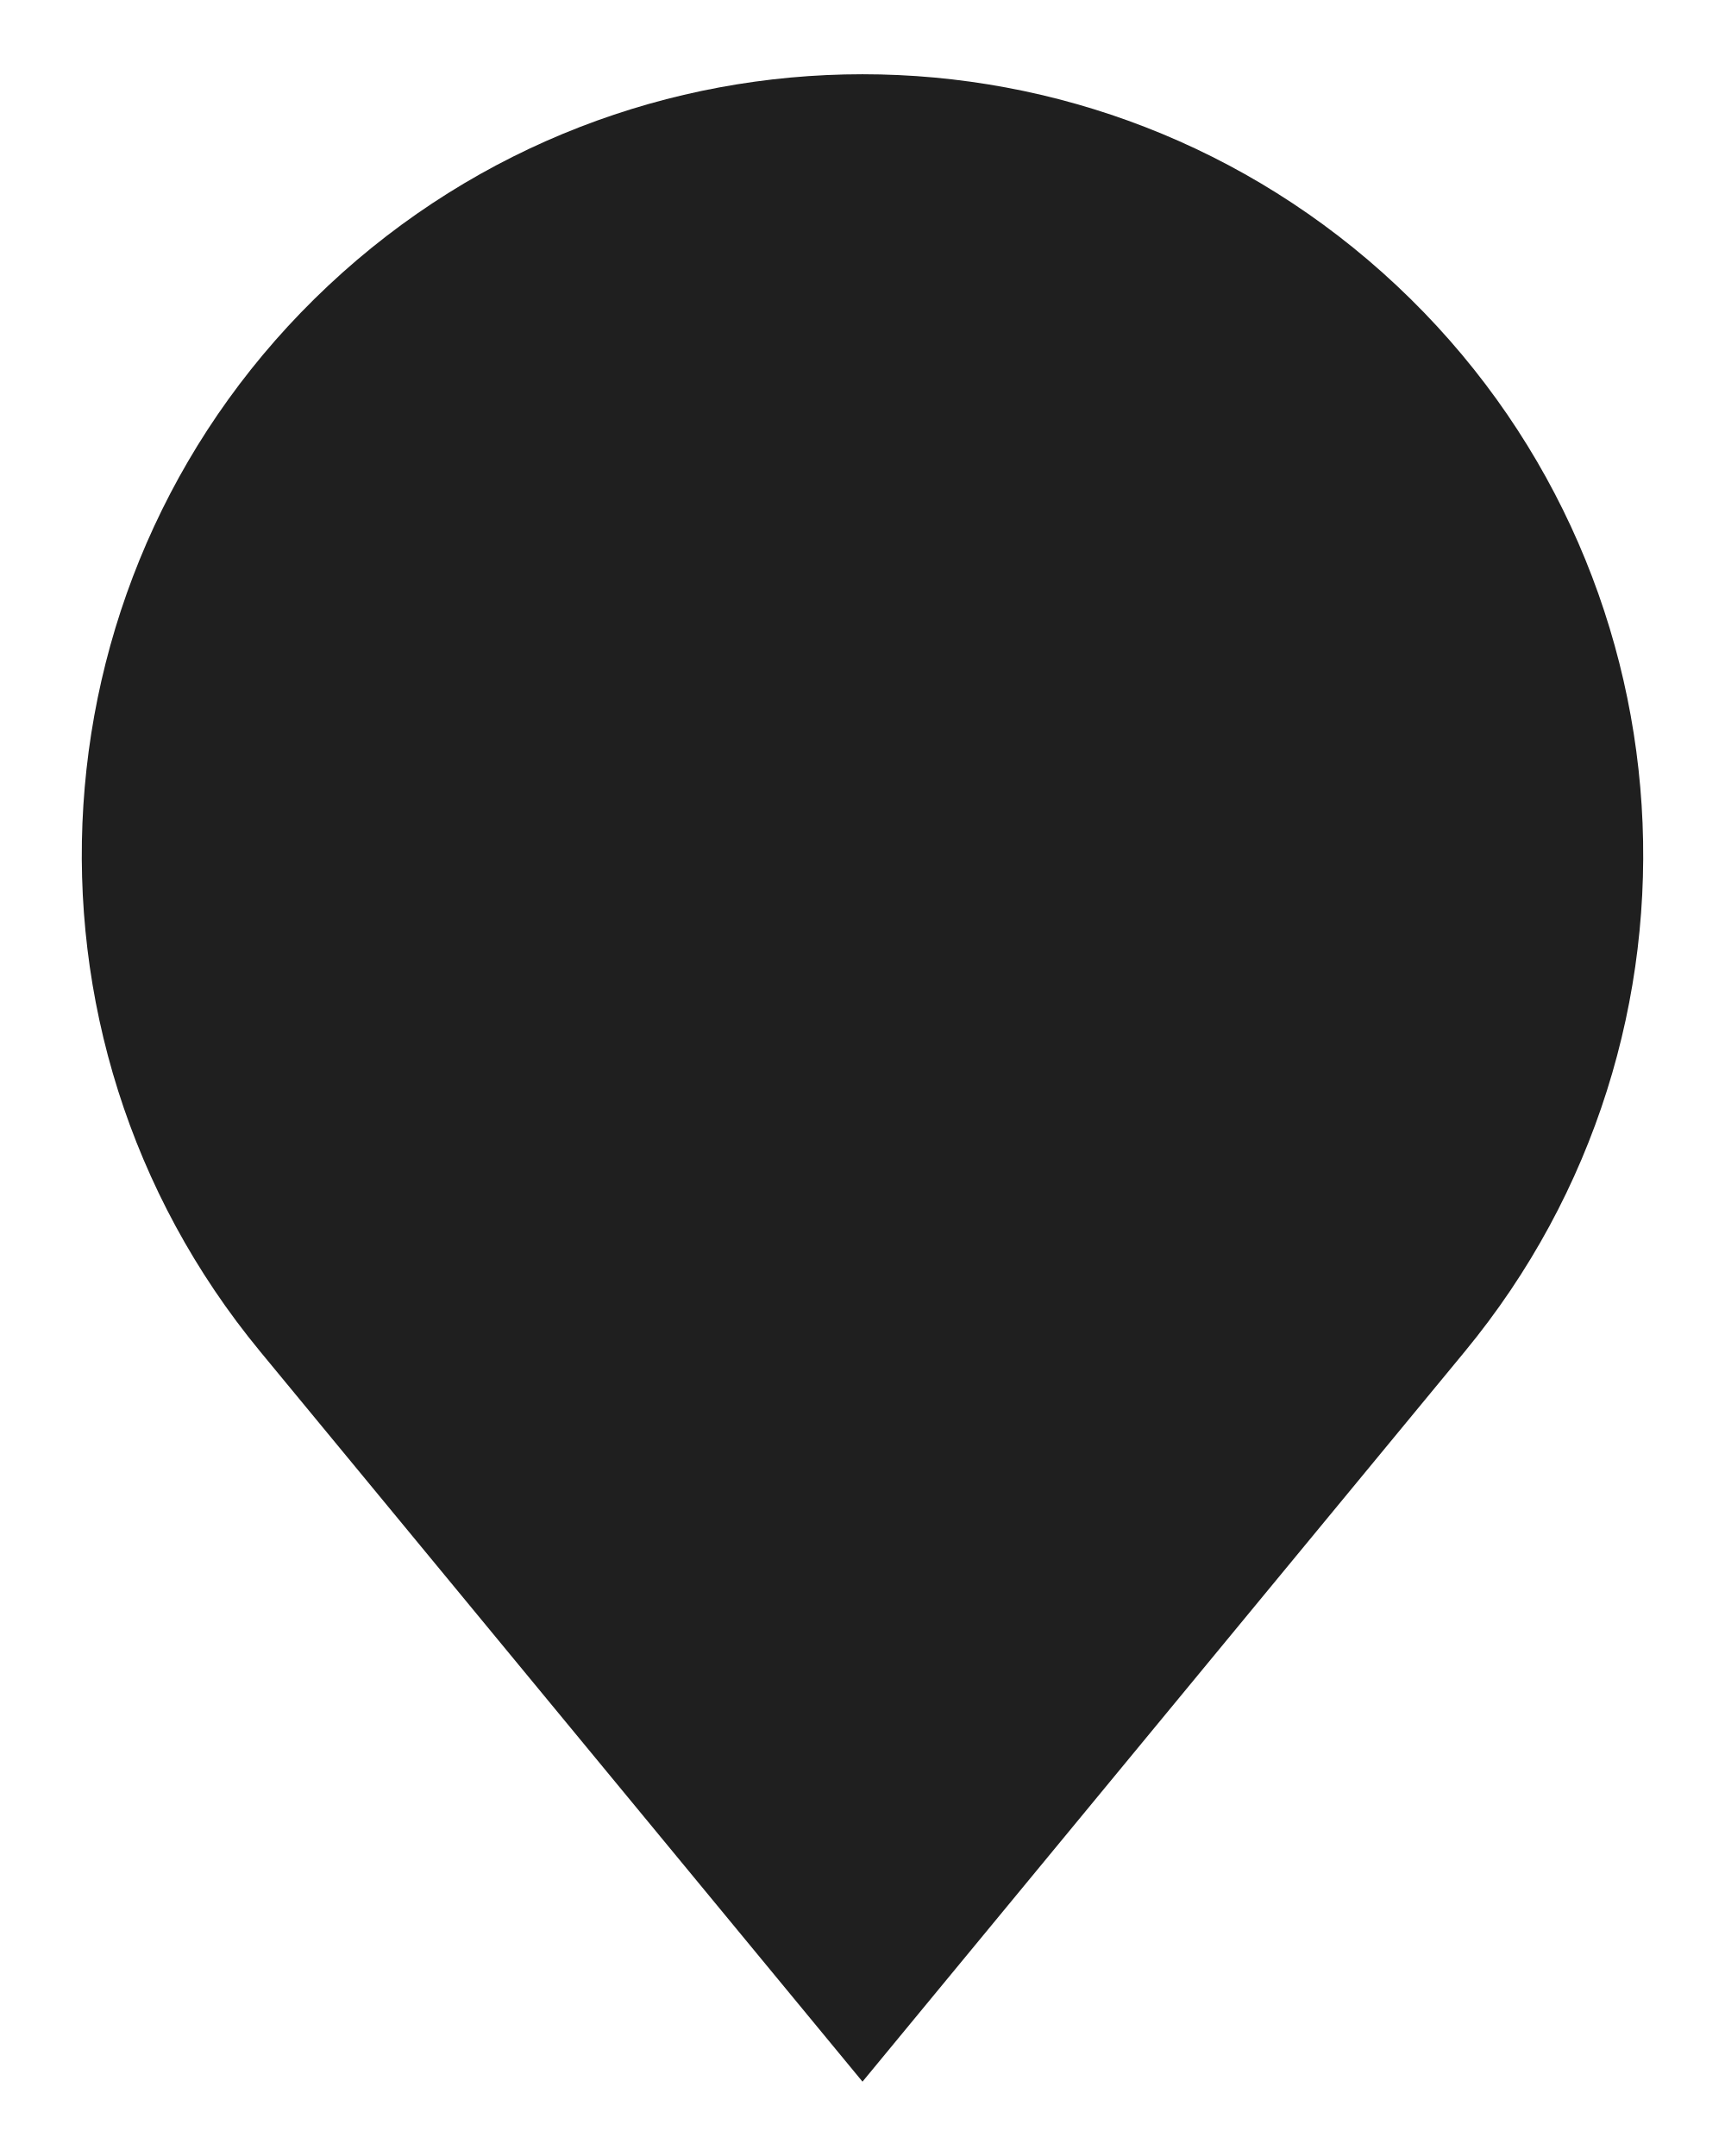
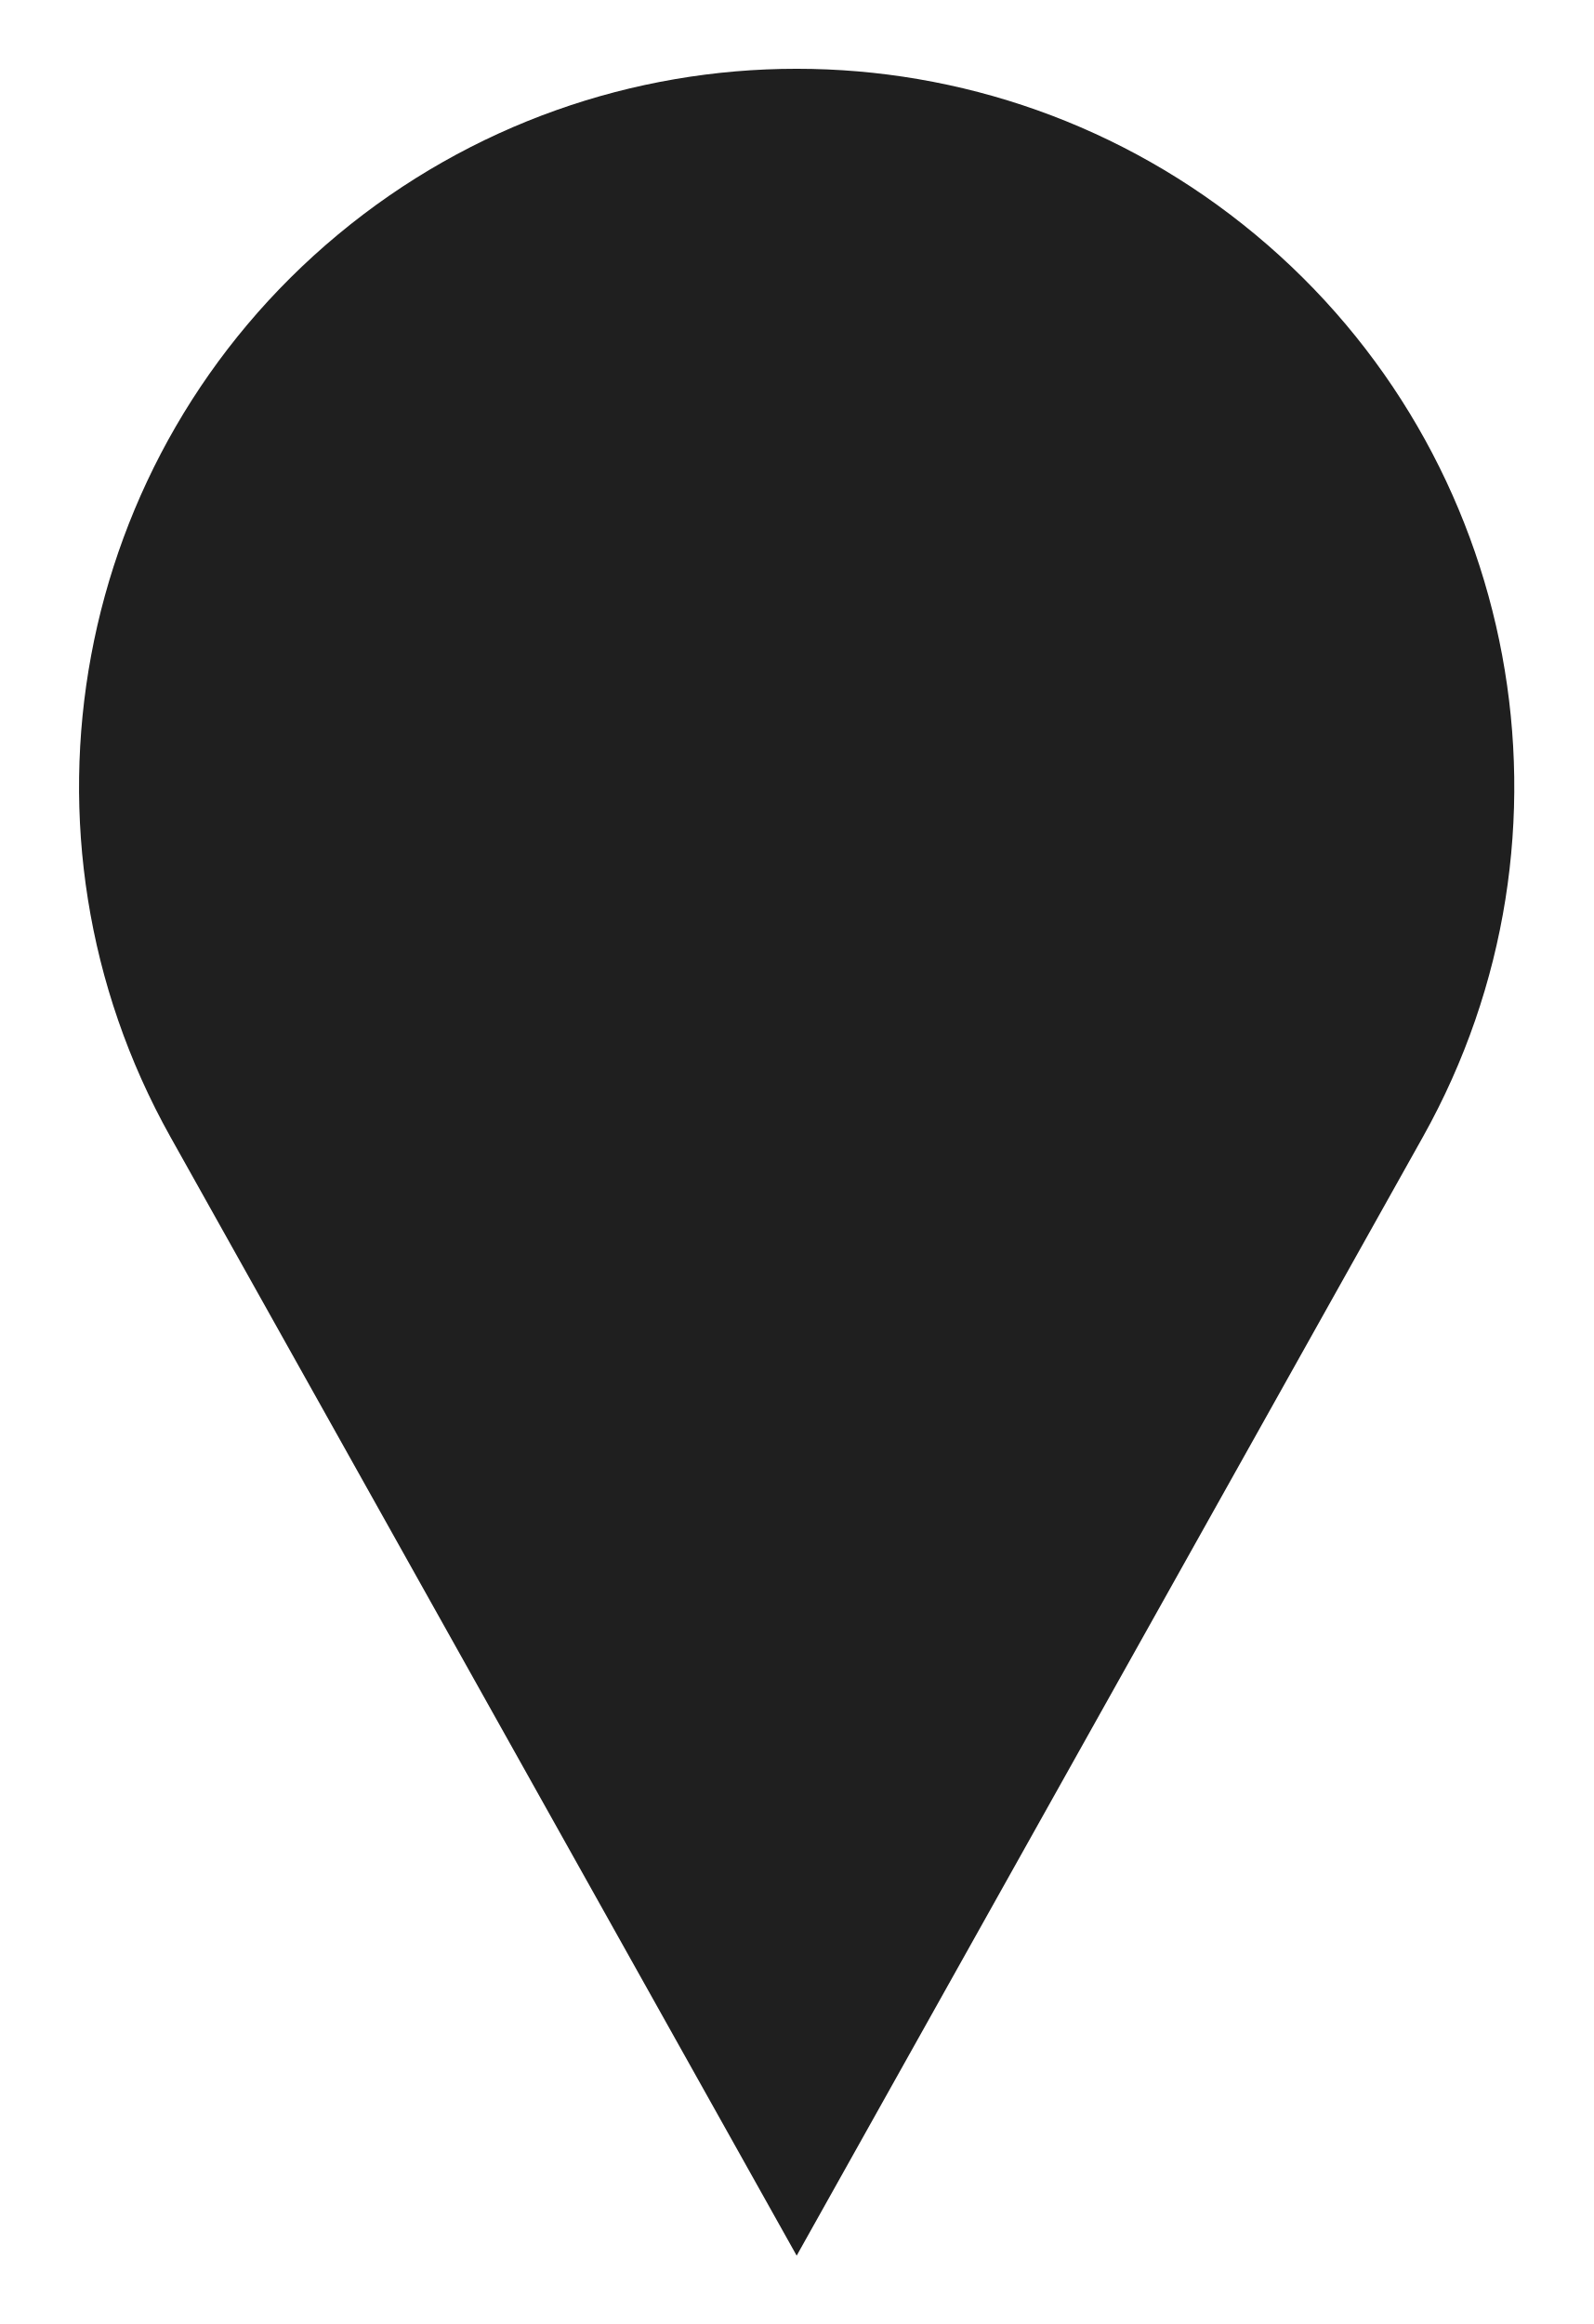
- <svg xmlns="http://www.w3.org/2000/svg" width="24" height="30" viewBox="0 0 46 58">
-   <path d="M6.8 36.36A21 21 0 1 1 39.2 36.36L23 56Z" fill="#1f1f1f" stroke-linejoin="round" />
+ <svg xmlns="http://www.w3.org/2000/svg" width="24" height="35" viewBox="0 0 46 68">
+   <path d="M4.67 33.26A21 21 0 1 1 41.33 33.26L23 66Z" fill="#1f1f1f" stroke-linejoin="round" />
</svg>
